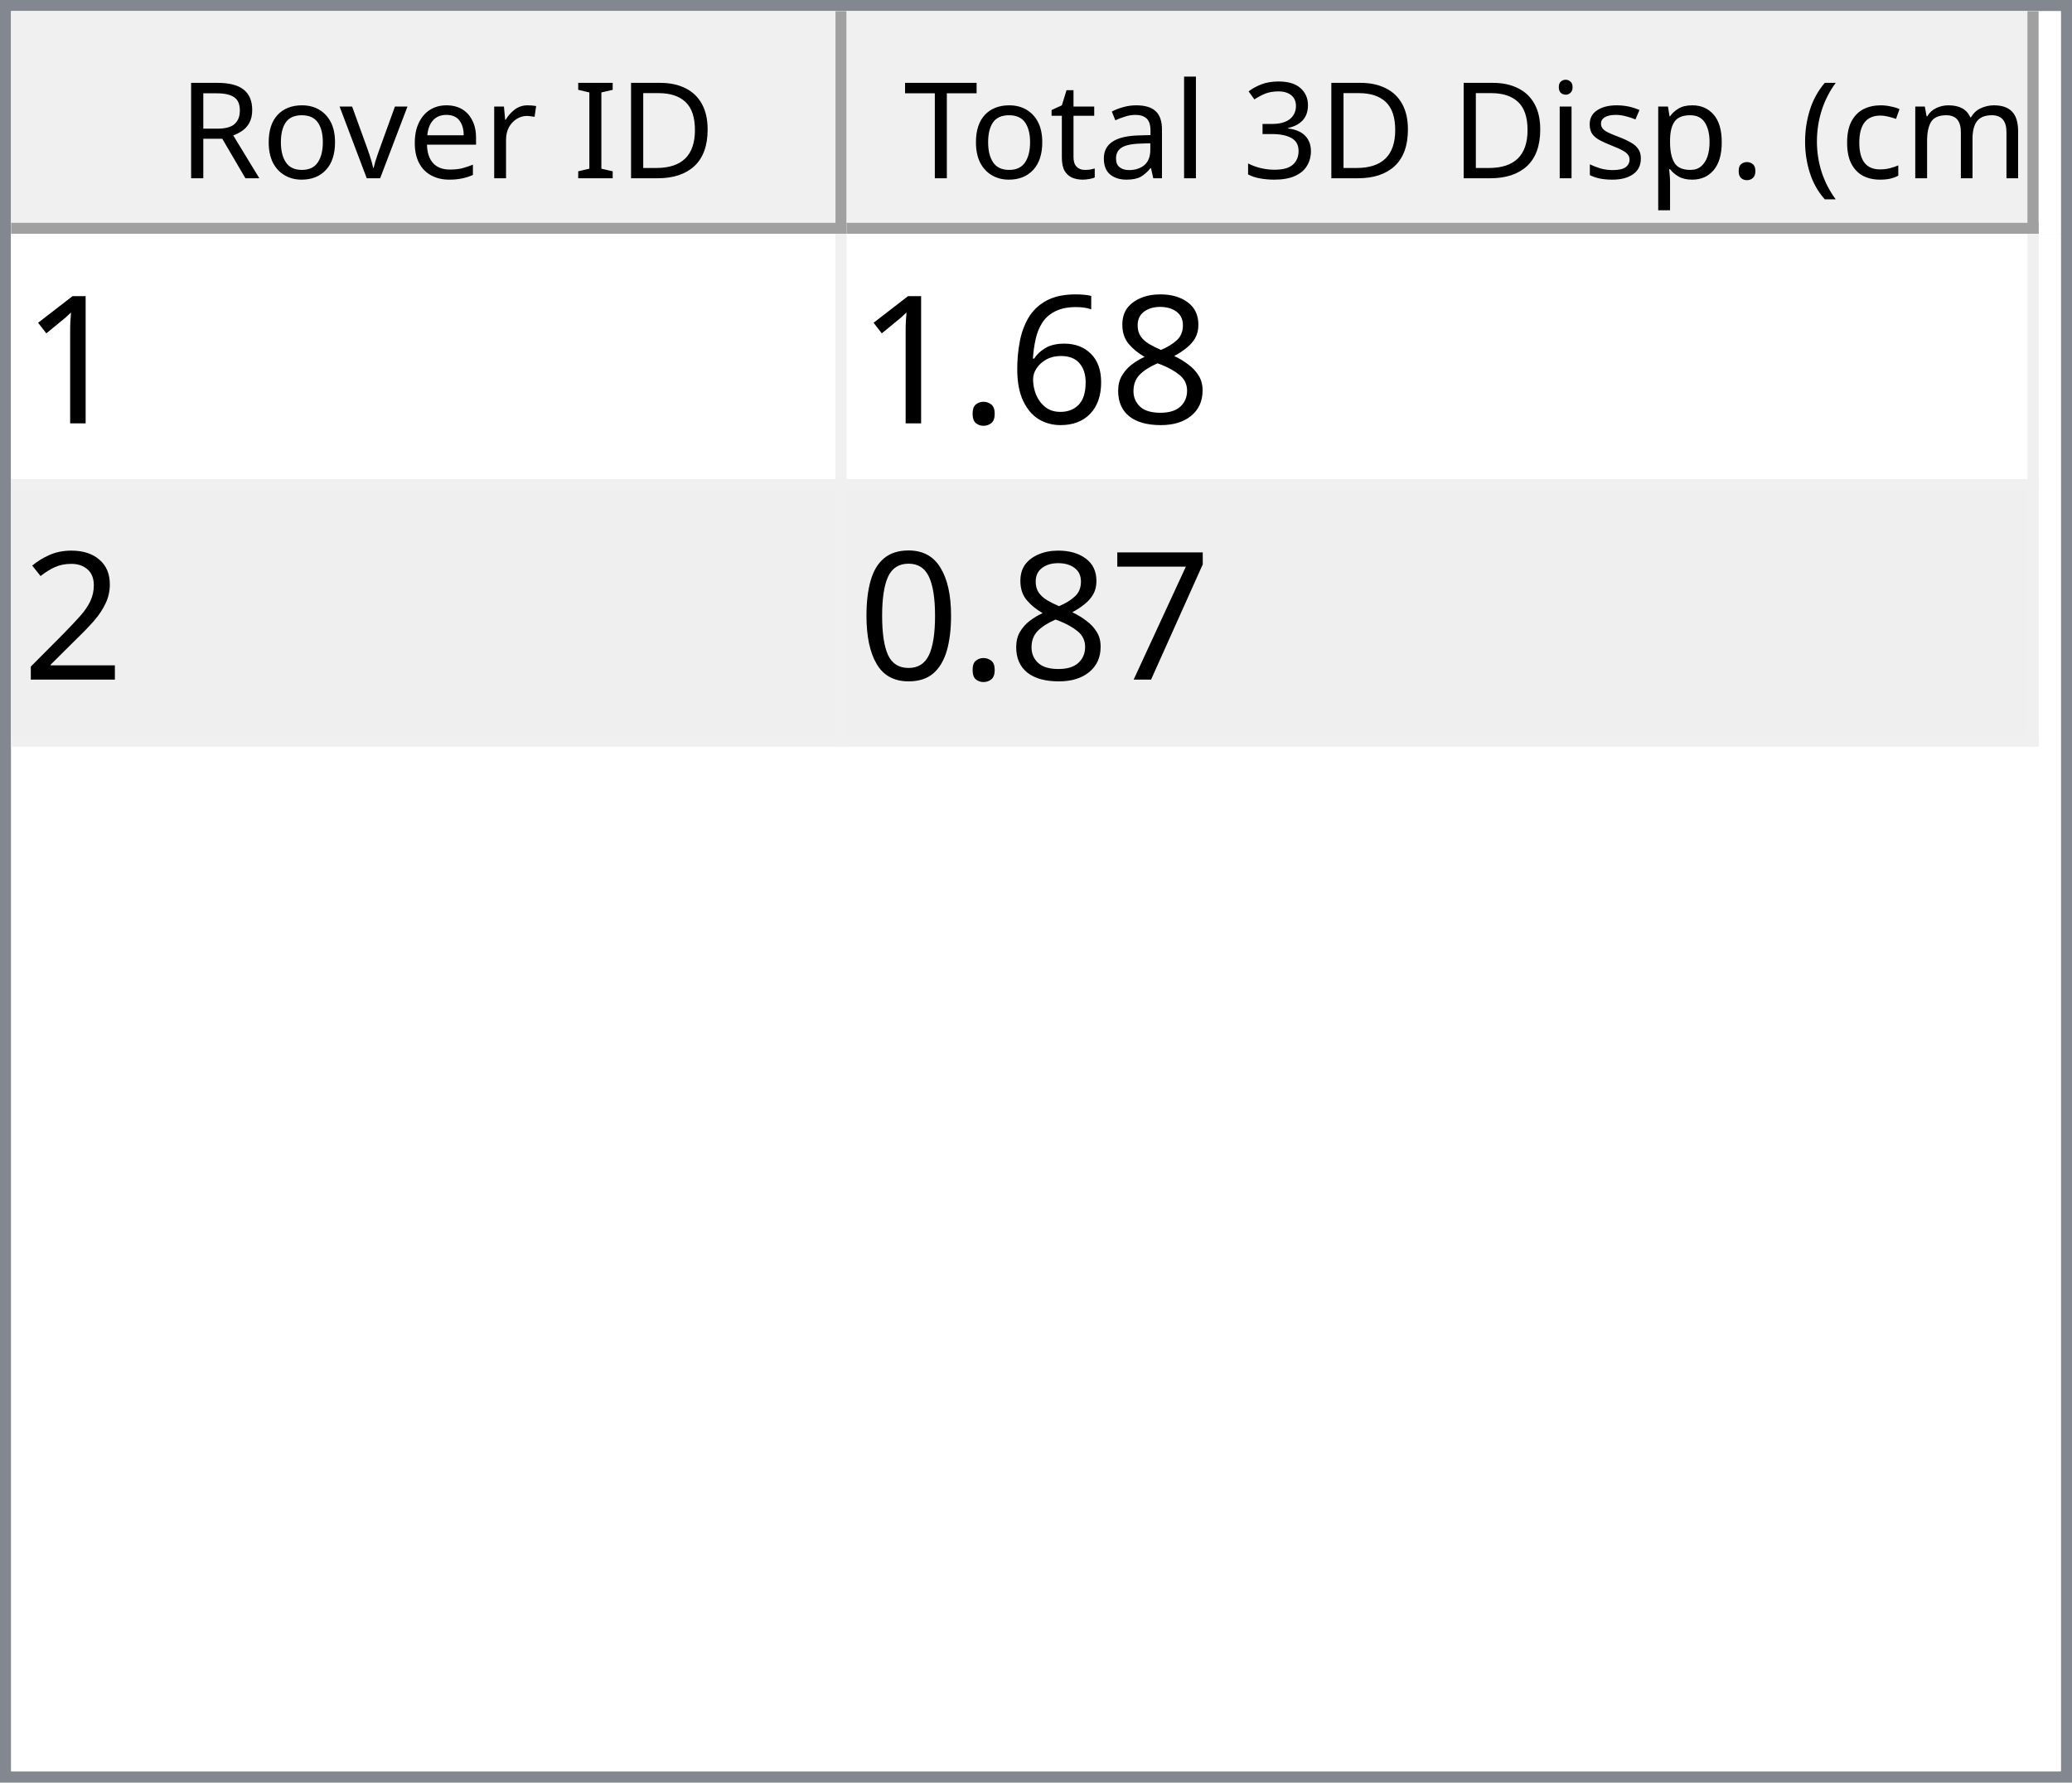
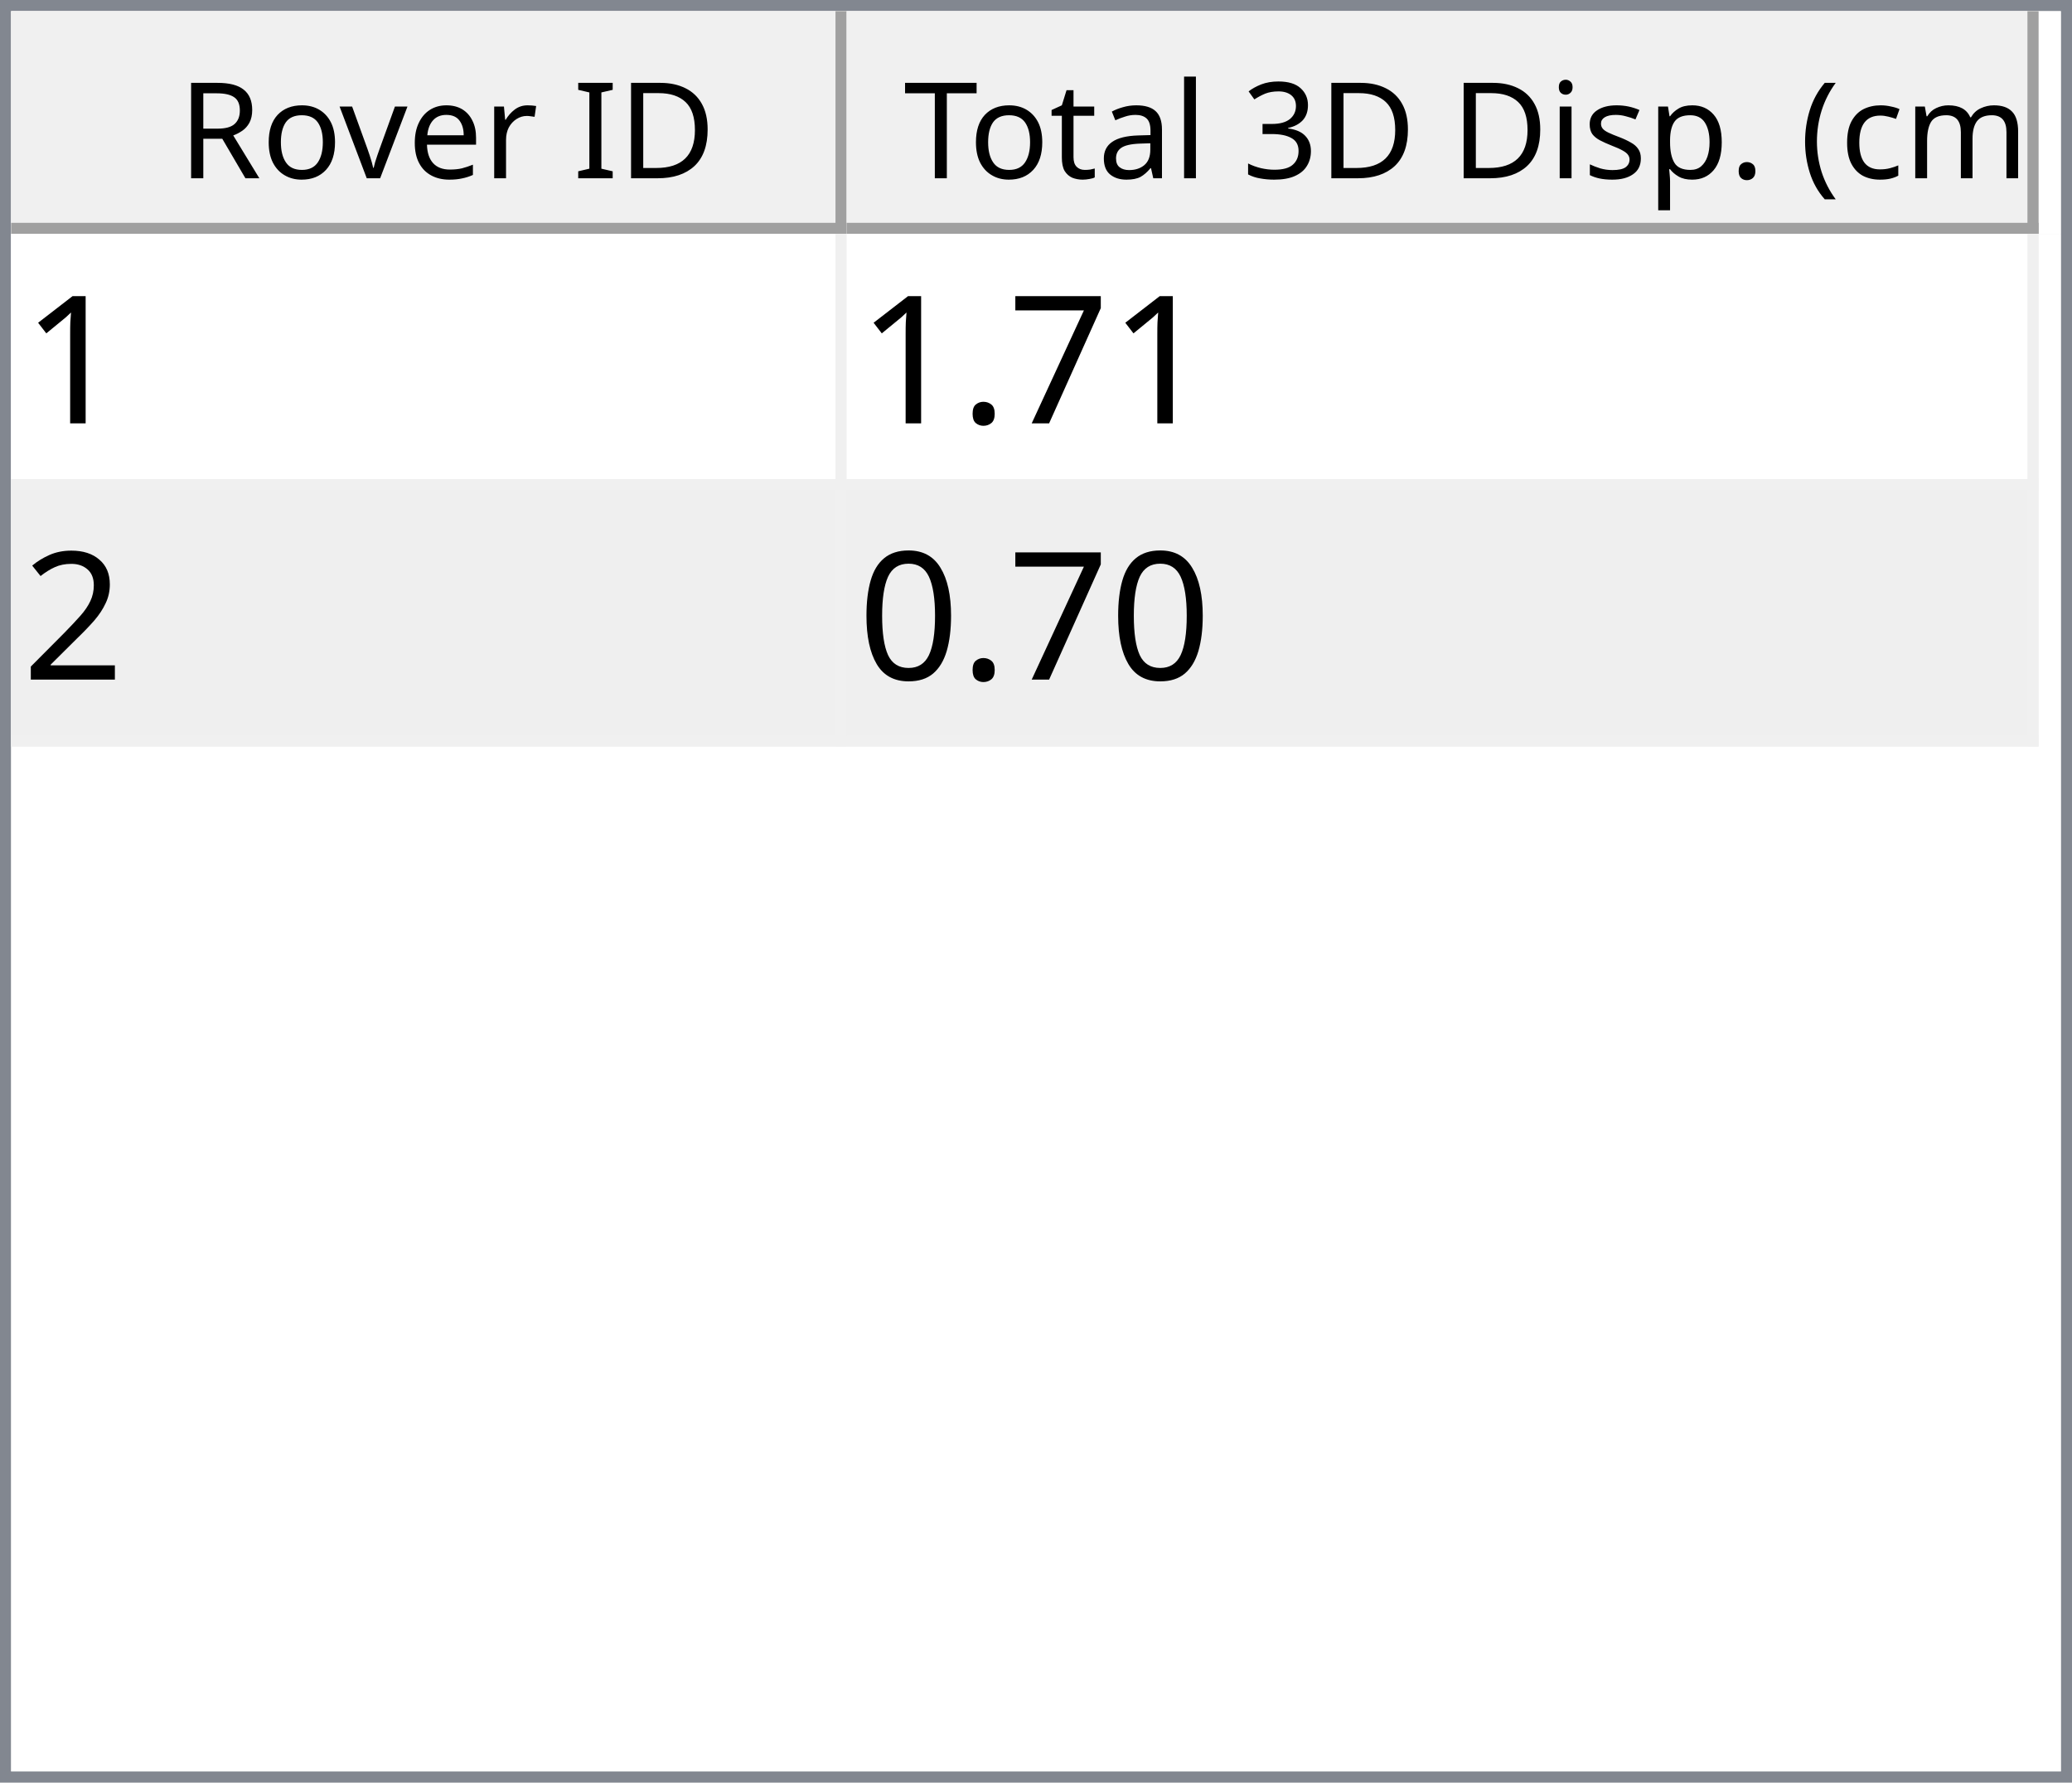
<svg xmlns="http://www.w3.org/2000/svg" style="fill-opacity:1; color-rendering:auto; color-interpolation:auto; text-rendering:auto; stroke:black; stroke-linecap:square; stroke-miterlimit:10; shape-rendering:auto; stroke-opacity:1; fill:black; stroke-dasharray:none; font-weight:normal; stroke-width:1; font-family:'Dialog'; font-style:normal; stroke-linejoin:miter; font-size:12px; stroke-dashoffset:0; image-rendering:auto;" width="186" height="160">
  <defs id="genericDefs" />
  <g>
    <defs id="defs1">
      <clipPath clipPathUnits="userSpaceOnUse" id="clipPath1">
        <path d="M0 0 L186 0 L186 160 L0 160 L0 0 Z" />
      </clipPath>
      <clipPath clipPathUnits="userSpaceOnUse" id="clipPath2">
        <path d="M0 0 L0 160 L186 160 L186 0 Z" />
      </clipPath>
      <clipPath clipPathUnits="userSpaceOnUse" id="clipPath3">
        <path d="M0 0 L0 20 L184 20 L184 0 Z" />
      </clipPath>
      <clipPath clipPathUnits="userSpaceOnUse" id="clipPath4">
        <path d="M0 0 L0 20 L75 20 L75 0 Z" />
      </clipPath>
      <clipPath clipPathUnits="userSpaceOnUse" id="clipPath5">
        <path d="M1 1 L1 19 L74 19 L74 1 Z" />
      </clipPath>
      <clipPath clipPathUnits="userSpaceOnUse" id="clipPath6">
        <path d="M0 0 L0 18 L73 18 L73 0 Z" />
      </clipPath>
      <clipPath clipPathUnits="userSpaceOnUse" id="clipPath7">
        <path d="M-0.5 -0.5 L-0.5 19.5 L74.5 19.5 L74.5 -0.5 Z" />
      </clipPath>
      <clipPath clipPathUnits="userSpaceOnUse" id="clipPath8">
        <path d="M0 0 L0 20 L107 20 L107 0 Z" />
      </clipPath>
      <clipPath clipPathUnits="userSpaceOnUse" id="clipPath9">
        <path d="M1 1 L1 19 L106 19 L106 1 Z" />
      </clipPath>
      <clipPath clipPathUnits="userSpaceOnUse" id="clipPath10">
        <path d="M0 0 L0 18 L105 18 L105 0 Z" />
      </clipPath>
      <clipPath clipPathUnits="userSpaceOnUse" id="clipPath11">
        <path d="M-0.5 -0.5 L-0.5 19.5 L106.5 19.5 L106.5 -0.5 Z" />
      </clipPath>
      <clipPath clipPathUnits="userSpaceOnUse" id="clipPath12">
        <path d="M0 0 L0 138 L184 138 L184 0 Z" />
      </clipPath>
      <clipPath clipPathUnits="userSpaceOnUse" id="clipPath13">
        <path d="M0 0 L0 46 L182 46 L182 0 Z" />
      </clipPath>
      <clipPath clipPathUnits="userSpaceOnUse" id="clipPath14">
        <path d="M-0.5 -0.5 L-0.5 45.5 L181.5 45.5 L181.5 -0.5 Z" />
      </clipPath>
      <clipPath clipPathUnits="userSpaceOnUse" id="clipPath15">
        <path d="M0 0 L0 22 L74 22 L74 0 Z" />
      </clipPath>
      <clipPath clipPathUnits="userSpaceOnUse" id="clipPath16">
        <path d="M0 0 L0 22 L106 22 L106 0 Z" />
      </clipPath>
      <font horiz-adv-x="64.551" id="font1">
        <font-face ascent="107.91" descent="25.098" units-per-em="100" style="font-style:normal; font-family:Segoe UI; font-weight:normal;" />
        <missing-glyph horiz-adv-x="64.551" d="M8.109 0 L8.109 68.266 L56.453 68.266 L56.453 0 L8.109 0 ZM15.328 7.234 L49.219 7.234 L49.219 61.031 L15.328 61.031 L15.328 7.234 Z" />
        <glyph unicode="D" horiz-adv-x="70.117" d="M9.188 0 L9.188 70.016 L28.516 70.016 Q65.531 70.016 65.531 35.891 Q65.531 19.672 55.25 9.836 Q44.969 0 27.734 0 L9.188 0 ZM17.391 62.594 L17.391 7.422 L27.828 7.422 Q41.609 7.422 49.273 14.797 Q56.938 22.172 56.938 35.688 Q56.938 62.594 28.328 62.594 L17.391 62.594 Z" />
        <glyph unicode="I" horiz-adv-x="26.611" d="M17.391 0 L9.188 0 L9.188 70.016 L17.391 70.016 L17.391 0 Z" />
        <glyph unicode=" " horiz-adv-x="27.393" d="" />
        <glyph unicode="r" horiz-adv-x="34.766" d="M34.188 41.891 Q32.078 43.5 28.125 43.5 Q23 43.5 19.555 38.672 Q16.109 33.844 16.109 25.484 L16.109 0 L8.109 0 L8.109 50 L16.109 50 L16.109 39.703 L16.312 39.703 Q18.016 44.969 21.531 47.922 Q25.047 50.875 29.391 50.875 Q32.516 50.875 34.188 50.203 L34.188 41.891 Z" />
        <glyph unicode="e" horiz-adv-x="52.295" d="M48.297 23 L12.984 23 Q13.188 14.656 17.484 10.109 Q21.781 5.562 29.297 5.562 Q37.75 5.562 44.828 11.141 L44.828 3.609 Q38.234 -1.172 27.391 -1.172 Q16.797 -1.172 10.742 5.641 Q4.688 12.453 4.688 24.812 Q4.688 36.469 11.305 43.82 Q17.922 51.172 27.734 51.172 Q37.547 51.172 42.922 44.828 Q48.297 38.484 48.297 27.203 L48.297 23 ZM40.094 29.781 Q40.047 36.719 36.75 40.578 Q33.453 44.438 27.594 44.438 Q21.922 44.438 17.969 40.383 Q14.016 36.328 13.094 29.781 L40.094 29.781 Z" />
        <glyph unicode="v" horiz-adv-x="47.9" d="M47.406 50 L27.484 0 L19.625 0 L0.688 50 L9.469 50 L22.172 13.672 Q23.578 9.672 23.922 6.688 L24.125 6.688 Q24.609 10.453 25.688 13.484 L38.969 50 L47.406 50 Z" />
        <glyph unicode="o" horiz-adv-x="58.594" d="M29 -1.172 Q17.922 -1.172 11.305 5.836 Q4.688 12.844 4.688 24.422 Q4.688 37.016 11.57 44.094 Q18.453 51.172 30.172 51.172 Q41.359 51.172 47.633 44.289 Q53.906 37.406 53.906 25.203 Q53.906 13.234 47.141 6.031 Q40.375 -1.172 29 -1.172 ZM29.594 44.438 Q21.875 44.438 17.383 39.188 Q12.891 33.938 12.891 24.703 Q12.891 15.828 17.43 10.695 Q21.969 5.562 29.594 5.562 Q37.359 5.562 41.531 10.594 Q45.703 15.625 45.703 24.906 Q45.703 34.281 41.531 39.359 Q37.359 44.438 29.594 44.438 Z" />
        <glyph unicode="R" horiz-adv-x="59.814" d="M59.375 0 L49.609 0 L37.891 19.625 Q36.281 22.359 34.766 24.289 Q33.25 26.219 31.664 27.438 Q30.078 28.656 28.25 29.219 Q26.422 29.781 24.125 29.781 L17.391 29.781 L17.391 0 L9.188 0 L9.188 70.016 L30.078 70.016 Q34.672 70.016 38.555 68.867 Q42.438 67.719 45.289 65.375 Q48.141 63.031 49.758 59.547 Q51.375 56.062 51.375 51.375 Q51.375 47.703 50.273 44.656 Q49.172 41.609 47.148 39.211 Q45.125 36.812 42.266 35.133 Q39.406 33.453 35.844 32.516 L35.844 32.328 Q37.594 31.547 38.891 30.547 Q40.188 29.547 41.359 28.18 Q42.531 26.812 43.68 25.078 Q44.828 23.344 46.234 21.047 L59.375 0 ZM17.391 62.594 L17.391 37.203 L28.516 37.203 Q31.594 37.203 34.203 38.133 Q36.812 39.062 38.719 40.797 Q40.625 42.531 41.703 45.047 Q42.781 47.562 42.781 50.688 Q42.781 56.297 39.141 59.445 Q35.5 62.594 28.609 62.594 L17.391 62.594 Z" />
        <glyph unicode=")" horiz-adv-x="30.176" d="M8.297 -15.922 L1.172 -15.922 Q16.406 2.344 16.406 26.812 Q16.406 51.469 1.078 70.016 L8.297 70.016 Q23.531 52.156 23.531 26.703 Q23.531 1.375 8.297 -15.922 Z" />
        <glyph unicode="m" horiz-adv-x="86.133" d="M79.109 0 L71.094 0 L71.094 28.719 Q71.094 37.016 68.531 40.727 Q65.969 44.438 59.906 44.438 Q54.781 44.438 51.195 39.75 Q47.609 35.062 47.609 28.516 L47.609 0 L39.594 0 L39.594 29.688 Q39.594 44.438 28.219 44.438 Q22.953 44.438 19.531 40.016 Q16.109 35.594 16.109 28.516 L16.109 0 L8.109 0 L8.109 50 L16.109 50 L16.109 42.094 L16.312 42.094 Q21.625 51.172 31.844 51.172 Q36.969 51.172 40.773 48.312 Q44.578 45.453 46 40.828 Q51.562 51.172 62.594 51.172 Q79.109 51.172 79.109 30.812 L79.109 0 Z" />
        <glyph unicode="c" horiz-adv-x="46.191" d="M42.188 2.297 Q36.422 -1.172 28.516 -1.172 Q17.828 -1.172 11.258 5.789 Q4.688 12.75 4.688 23.828 Q4.688 36.188 11.766 43.68 Q18.844 51.172 30.672 51.172 Q37.25 51.172 42.281 48.734 L42.281 40.531 Q36.719 44.438 30.375 44.438 Q22.703 44.438 17.797 38.945 Q12.891 33.453 12.891 24.516 Q12.891 15.719 17.508 10.641 Q22.125 5.562 29.891 5.562 Q36.422 5.562 42.188 9.906 L42.188 2.297 Z" />
        <glyph unicode="(" horiz-adv-x="30.176" d="M29.109 -15.922 L21.969 -15.922 Q6.844 1.375 6.844 26.703 Q6.844 52.156 21.969 70.016 L29.203 70.016 Q13.875 51.469 13.875 26.812 Q13.875 2.344 29.109 -15.922 Z" />
        <glyph unicode="." horiz-adv-x="21.68" d="M10.891 -1.078 Q8.641 -1.078 7.055 0.539 Q5.469 2.156 5.469 4.391 Q5.469 6.641 7.055 8.273 Q8.641 9.906 10.891 9.906 Q13.188 9.906 14.797 8.273 Q16.406 6.641 16.406 4.391 Q16.406 2.156 14.797 0.539 Q13.188 -1.078 10.891 -1.078 Z" />
        <glyph unicode="p" horiz-adv-x="58.789" d="M16.312 7.234 L16.109 7.234 L16.109 -23 L8.109 -23 L8.109 50 L16.109 50 L16.109 41.219 L16.312 41.219 Q22.219 51.172 33.594 51.172 Q43.266 51.172 48.688 44.461 Q54.109 37.75 54.109 26.469 Q54.109 13.922 48 6.375 Q41.891 -1.172 31.297 -1.172 Q21.578 -1.172 16.312 7.234 ZM16.109 27.391 L16.109 20.406 Q16.109 14.203 20.141 9.883 Q24.172 5.562 30.375 5.562 Q37.641 5.562 41.773 11.133 Q45.906 16.703 45.906 26.609 Q45.906 34.969 42.047 39.703 Q38.188 44.438 31.594 44.438 Q24.609 44.438 20.359 39.578 Q16.109 34.719 16.109 27.391 Z" />
        <glyph unicode="s" horiz-adv-x="42.432" d="M5.078 1.812 L5.078 10.406 Q11.625 5.562 19.484 5.562 Q30.031 5.562 30.031 12.594 Q30.031 14.594 29.125 15.992 Q28.219 17.391 26.68 18.461 Q25.141 19.531 23.07 20.383 Q21 21.234 18.609 22.172 Q15.281 23.484 12.766 24.828 Q10.25 26.172 8.57 27.859 Q6.891 29.547 6.031 31.695 Q5.172 33.844 5.172 36.719 Q5.172 40.234 6.789 42.945 Q8.406 45.656 11.086 47.484 Q13.766 49.312 17.211 50.242 Q20.656 51.172 24.312 51.172 Q30.812 51.172 35.938 48.922 L35.938 40.828 Q30.422 44.438 23.25 44.438 Q21 44.438 19.195 43.922 Q17.391 43.406 16.094 42.477 Q14.797 41.547 14.086 40.258 Q13.375 38.969 13.375 37.406 Q13.375 35.453 14.086 34.133 Q14.797 32.812 16.164 31.789 Q17.531 30.766 19.484 29.938 Q21.438 29.109 23.922 28.125 Q27.25 26.859 29.883 25.516 Q32.516 24.172 34.375 22.484 Q36.234 20.797 37.234 18.602 Q38.234 16.406 38.234 13.375 Q38.234 9.672 36.602 6.938 Q34.969 4.203 32.234 2.398 Q29.5 0.594 25.93 -0.289 Q22.359 -1.172 18.453 -1.172 Q10.75 -1.172 5.078 1.812 Z" />
        <glyph unicode="i" horiz-adv-x="24.219" d="M12.203 62.703 Q10.062 62.703 8.547 64.164 Q7.031 65.625 7.031 67.875 Q7.031 70.125 8.547 71.609 Q10.062 73.094 12.203 73.094 Q14.406 73.094 15.945 71.609 Q17.484 70.125 17.484 67.875 Q17.484 65.719 15.945 64.211 Q14.406 62.703 12.203 62.703 ZM16.109 0 L8.109 0 L8.109 50 L16.109 50 L16.109 0 Z" />
        <glyph unicode="3" horiz-adv-x="53.906" d="M46.531 19.828 Q46.531 15.094 44.75 11.211 Q42.969 7.328 39.719 4.57 Q36.469 1.812 31.93 0.297 Q27.391 -1.219 21.922 -1.219 Q11.922 -1.219 6 2.594 L6 11.188 Q13.094 5.609 22.219 5.609 Q25.875 5.609 28.828 6.539 Q31.781 7.469 33.906 9.227 Q36.031 10.984 37.18 13.477 Q38.328 15.969 38.328 19.094 Q38.328 32.812 18.797 32.812 L12.984 32.812 L12.984 39.594 L18.5 39.594 Q35.797 39.594 35.797 52.484 Q35.797 64.406 22.609 64.406 Q15.188 64.406 8.688 59.422 L8.688 67.188 Q15.375 71.188 24.609 71.188 Q29 71.188 32.57 69.969 Q36.141 68.75 38.68 66.555 Q41.219 64.359 42.609 61.281 Q44 58.203 44 54.5 Q44 40.672 30.031 36.719 L30.031 36.531 Q33.594 36.141 36.625 34.797 Q39.656 33.453 41.852 31.305 Q44.047 29.156 45.289 26.25 Q46.531 23.344 46.531 19.828 Z" />
        <glyph unicode="l" horiz-adv-x="24.219" d="M16.109 0 L8.109 0 L8.109 74.031 L16.109 74.031 L16.109 0 Z" />
        <glyph unicode="a" horiz-adv-x="50.879" d="M43.891 0 L35.891 0 L35.891 7.812 L35.688 7.812 Q30.469 -1.172 20.312 -1.172 Q12.844 -1.172 8.617 2.781 Q4.391 6.734 4.391 13.281 Q4.391 27.297 20.906 29.594 L35.891 31.688 Q35.891 44.438 25.594 44.438 Q16.547 44.438 9.281 38.281 L9.281 46.484 Q16.656 51.172 26.266 51.172 Q43.891 51.172 43.891 32.516 L43.891 0 ZM35.891 25.297 L23.828 23.641 Q18.266 22.859 15.43 20.875 Q12.594 18.891 12.594 13.875 Q12.594 10.203 15.211 7.883 Q17.828 5.562 22.172 5.562 Q28.125 5.562 32.008 9.742 Q35.891 13.922 35.891 20.312 L35.891 25.297 Z" />
        <glyph unicode="t" horiz-adv-x="33.887" d="M31.297 0.484 Q28.469 -1.078 23.828 -1.078 Q10.688 -1.078 10.688 13.578 L10.688 43.172 L2.094 43.172 L2.094 50 L10.688 50 L10.688 62.203 L18.703 64.797 L18.703 50 L31.297 50 L31.297 43.172 L18.703 43.172 L18.703 14.984 Q18.703 9.969 20.414 7.82 Q22.125 5.672 26.078 5.672 Q29.109 5.672 31.297 7.328 L31.297 0.484 Z" />
        <glyph unicode="T" horiz-adv-x="52.393" d="M50.594 62.594 L30.375 62.594 L30.375 0 L22.172 0 L22.172 62.594 L2 62.594 L2 70.016 L50.594 70.016 L50.594 62.594 Z" />
      </font>
      <font horiz-adv-x="75.0" id="font2">
        <font-face ascent="100.537" descent="21.973" units-per-em="100" style="font-style:normal; font-family:sans-serif; font-weight:normal;" />
        <missing-glyph horiz-adv-x="75.0" d="M12.5 0 L12.5 62.5 L62.5 62.5 L62.5 0 L12.5 0 ZM14.062 1.562 L60.938 1.562 L60.938 60.938 L14.062 60.938 L14.062 1.562 Z" />
        <glyph unicode="1" horiz-adv-x="55.615" d="M37.25 0 L28.469 0 L28.469 56 Q25.297 52.984 20.141 49.953 Q14.984 46.922 10.891 45.406 L10.891 53.906 Q18.266 57.375 23.781 62.305 Q29.297 67.234 31.594 71.875 L37.25 71.875 L37.25 0 Z" />
-         <glyph unicode="8" horiz-adv-x="55.615" d="M17.672 38.812 Q12.203 40.828 9.57 44.539 Q6.938 48.25 6.938 53.422 Q6.938 61.234 12.555 66.555 Q18.172 71.875 27.484 71.875 Q36.859 71.875 42.578 66.43 Q48.297 60.984 48.297 53.172 Q48.297 48.188 45.68 44.508 Q43.062 40.828 37.75 38.812 Q44.344 36.672 47.781 31.883 Q51.219 27.094 51.219 20.453 Q51.219 11.281 44.727 5.031 Q38.234 -1.219 27.641 -1.219 Q17.047 -1.219 10.547 5.055 Q4.047 11.328 4.047 20.703 Q4.047 27.688 7.594 32.398 Q11.141 37.109 17.672 38.812 ZM15.922 53.719 Q15.922 48.641 19.195 45.414 Q22.469 42.188 27.688 42.188 Q32.766 42.188 36.016 45.383 Q39.266 48.578 39.266 53.219 Q39.266 58.062 35.914 61.359 Q32.562 64.656 27.594 64.656 Q22.562 64.656 19.242 61.43 Q15.922 58.203 15.922 53.719 ZM13.094 20.656 Q13.094 16.891 14.875 13.375 Q16.656 9.859 20.172 7.93 Q23.688 6 27.734 6 Q34.031 6 38.133 10.055 Q42.234 14.109 42.234 20.359 Q42.234 26.703 38.016 30.859 Q33.797 35.016 27.438 35.016 Q21.234 35.016 17.164 30.914 Q13.094 26.812 13.094 20.656 Z" />
-         <glyph unicode="6" horiz-adv-x="55.615" d="M49.75 54.047 L41.016 53.375 Q39.844 58.547 37.703 60.891 Q34.125 64.656 28.906 64.656 Q24.703 64.656 21.531 62.312 Q17.391 59.281 14.992 53.469 Q12.594 47.656 12.5 36.922 Q15.672 41.75 20.266 44.094 Q24.859 46.438 29.891 46.438 Q38.672 46.438 44.852 39.969 Q51.031 33.5 51.031 23.25 Q51.031 16.5 48.125 10.719 Q45.219 4.938 40.141 1.859 Q35.062 -1.219 28.609 -1.219 Q17.625 -1.219 10.695 6.859 Q3.766 14.938 3.766 33.5 Q3.766 54.25 11.422 63.672 Q18.109 71.875 29.438 71.875 Q37.891 71.875 43.289 67.141 Q48.688 62.406 49.75 54.047 ZM13.875 23.188 Q13.875 18.656 15.797 14.508 Q17.719 10.359 21.188 8.18 Q24.656 6 28.469 6 Q34.031 6 38.039 10.492 Q42.047 14.984 42.047 22.703 Q42.047 30.125 38.086 34.398 Q34.125 38.672 28.125 38.672 Q22.172 38.672 18.023 34.398 Q13.875 30.125 13.875 23.188 Z" />
+         <glyph unicode="7" horiz-adv-x="55.615" d="M4.734 62.203 L4.734 70.656 L51.078 70.656 L51.078 63.812 Q44.234 56.547 37.523 44.484 Q30.812 32.422 27.156 19.672 Q24.516 10.688 23.781 0 L14.75 0 Q14.891 8.453 18.062 20.414 Q21.234 32.375 27.172 43.484 Q33.109 54.594 39.797 62.203 L4.734 62.203 Z" />
        <glyph unicode="." horiz-adv-x="27.783" d="M9.078 0 L9.078 10.016 L19.094 10.016 L19.094 0 L9.078 0 Z" />
        <glyph unicode="2" horiz-adv-x="55.615" d="M50.344 8.453 L50.344 0 L3.031 0 Q2.938 3.172 4.047 6.109 Q5.859 10.938 9.836 15.625 Q13.812 20.312 21.344 26.469 Q33.016 36.031 37.117 41.625 Q41.219 47.219 41.219 52.203 Q41.219 57.422 37.477 61.008 Q33.734 64.594 27.734 64.594 Q21.391 64.594 17.578 60.789 Q13.766 56.984 13.719 50.25 L4.688 51.172 Q5.609 61.281 11.664 66.578 Q17.719 71.875 27.938 71.875 Q38.234 71.875 44.242 66.164 Q50.25 60.453 50.25 52 Q50.25 47.703 48.492 43.555 Q46.734 39.406 42.656 34.812 Q38.578 30.219 29.109 22.219 Q21.188 15.578 18.945 13.211 Q16.703 10.844 15.234 8.453 L50.344 8.453 Z" />
-         <glyph unicode="7" horiz-adv-x="55.615" d="M4.734 62.203 L4.734 70.656 L51.078 70.656 L51.078 63.812 Q44.234 56.547 37.523 44.484 Q30.812 32.422 27.156 19.672 Q24.516 10.688 23.781 0 L14.75 0 Q14.891 8.453 18.062 20.414 Q21.234 32.375 27.172 43.484 Q33.109 54.594 39.797 62.203 L4.734 62.203 Z" />
        <glyph unicode="0" horiz-adv-x="55.615" d="M4.156 35.297 Q4.156 48 6.766 55.742 Q9.375 63.484 14.523 67.68 Q19.672 71.875 27.484 71.875 Q33.25 71.875 37.594 69.555 Q41.938 67.234 44.773 62.867 Q47.609 58.5 49.219 52.227 Q50.828 45.953 50.828 35.297 Q50.828 22.703 48.242 14.969 Q45.656 7.234 40.508 3.008 Q35.359 -1.219 27.484 -1.219 Q17.141 -1.219 11.234 6.203 Q4.156 15.141 4.156 35.297 ZM13.188 35.297 Q13.188 17.672 17.312 11.836 Q21.438 6 27.484 6 Q33.547 6 37.672 11.859 Q41.797 17.719 41.797 35.297 Q41.797 52.984 37.672 58.789 Q33.547 64.594 27.391 64.594 Q21.344 64.594 17.719 59.469 Q13.188 52.938 13.188 35.297 Z" />
      </font>
    </defs>
    <g style="fill:white; stroke:white;">
      <rect x="0" y="0" width="186" style="clip-path:url(#clipPath1); stroke:none;" height="160" />
    </g>
    <g style="fill:white; text-rendering:optimizeSpeed; color-rendering:optimizeSpeed; image-rendering:optimizeSpeed; shape-rendering:crispEdges; stroke:white; color-interpolation:sRGB;">
      <rect x="0" width="186" height="160" y="0" style="stroke:none;" />
      <path style="stroke:none;" d="M0 160 L186 160 L186 0 L0 0 Z" />
    </g>
    <g style="fill:rgb(240,240,240); font-family:'Segoe UI'; stroke:rgb(240,240,240);">
      <rect x="0" y="0" width="186" style="clip-path:url(#clipPath2); stroke:none;" height="160" />
    </g>
    <g style="fill:rgb(130,135,144); font-family:'Segoe UI'; stroke:rgb(130,135,144);">
      <path d="M0 0 L186 0 L186 160 L0 160 L0 0 ZM1 1 L185 1 L185 159 L1 159 L1 1 Z" style="fill-rule:evenodd; clip-path:url(#clipPath2); stroke:none;" />
    </g>
    <g style="fill:white; font-family:'Segoe UI'; stroke:white;" transform="translate(1,1)">
      <rect x="0" y="0" width="184" style="clip-path:url(#clipPath3); stroke:none;" height="20" />
    </g>
    <g style="fill:rgb(240,240,240); font-family:'Segoe UI'; stroke:rgb(240,240,240);" transform="translate(1,1)">
      <rect x="0" y="0" width="75" style="clip-path:url(#clipPath4); stroke:none;" height="20" />
    </g>
    <g style="font-family:'Segoe UI';" transform="translate(2,2)">
      <text x="14" xml:space="preserve" y="14" style="clip-path:url(#clipPath6); stroke:none;">Rover ID</text>
    </g>
    <g style="fill:rgb(160,160,160); font-family:'Segoe UI'; stroke:rgb(160,160,160); stroke-linejoin:bevel;" transform="translate(1.5,1.5)">
      <line x1="74" x2="74" y1="0" style="fill:none; clip-path:url(#clipPath7);" y2="19" />
    </g>
    <g style="fill:rgb(160,160,160); font-family:'Segoe UI'; stroke:rgb(160,160,160); stroke-linejoin:bevel;" transform="matrix(1,0,0,1,1,1) translate(0.5,0.5)">
      <line x1="0" x2="74" y1="19" style="fill:none; clip-path:url(#clipPath7);" y2="19" />
    </g>
    <g style="fill:rgb(240,240,240); font-family:'Segoe UI'; stroke:rgb(240,240,240);" transform="translate(76,1)">
      <rect x="0" y="0" width="107" style="clip-path:url(#clipPath8); stroke:none;" height="20" />
    </g>
    <g style="font-family:'Segoe UI';" transform="translate(77,2)">
      <text x="1" xml:space="preserve" y="14" style="clip-path:url(#clipPath10); stroke:none;"> Total 3D Disp. (cm)</text>
    </g>
    <g style="fill:rgb(160,160,160); font-family:'Segoe UI'; stroke:rgb(160,160,160); stroke-linejoin:bevel;" transform="translate(76.5,1.5)">
      <line x1="106" x2="106" y1="0" style="fill:none; clip-path:url(#clipPath11);" y2="19" />
    </g>
    <g style="fill:rgb(160,160,160); font-family:'Segoe UI'; stroke:rgb(160,160,160); stroke-linejoin:bevel;" transform="matrix(1,0,0,1,76,1) translate(0.5,0.5)">
      <line x1="0" x2="106" y1="19" style="fill:none; clip-path:url(#clipPath11);" y2="19" />
    </g>
    <g style="fill:white; font-family:'Segoe UI'; stroke:white;" transform="translate(1,21)">
      <rect x="0" y="0" width="184" style="clip-path:url(#clipPath12); stroke:none;" height="138" />
    </g>
    <g style="fill:rgb(240,240,240); font-size:16px; font-family:sans-serif; stroke:rgb(240,240,240);" transform="translate(1,21)">
      <rect x="0" y="0" width="182" style="clip-path:url(#clipPath13); stroke:none;" height="46" />
      <line transform="translate(0.5,0.5)" x1="0" x2="181" y1="22" style="clip-path:url(#clipPath14); fill:none; stroke-linejoin:bevel;" y2="22" />
    </g>
    <g transform="matrix(1,0,0,1,1,21) translate(0.5,0.5)" style="fill:rgb(240,240,240); font-size:16px; font-family:sans-serif; stroke:rgb(240,240,240); stroke-linejoin:bevel;">
      <line x1="0" x2="181" y1="45" style="fill:none; clip-path:url(#clipPath14);" y2="45" />
    </g>
    <g transform="matrix(1,0,0,1,1,21) translate(0.5,0.5)" style="fill:rgb(240,240,240); font-size:16px; font-family:sans-serif; stroke:rgb(240,240,240); stroke-linejoin:bevel;">
      <line x1="74" x2="74" y1="0" style="fill:none; clip-path:url(#clipPath14);" y2="45" />
    </g>
    <g transform="matrix(1,0,0,1,1,21) translate(0.5,0.5)" style="fill:rgb(240,240,240); font-size:16px; font-family:sans-serif; stroke:rgb(240,240,240); stroke-linejoin:bevel;">
      <line x1="181" x2="181" y1="0" style="fill:none; clip-path:url(#clipPath14);" y2="45" />
    </g>
    <g style="fill:white; font-size:16px; font-family:sans-serif; stroke:white;" transform="matrix(1,0,0,1,1,21)">
      <rect x="0" y="0" width="74" style="clip-path:url(#clipPath15); stroke:none;" height="22" />
      <text x="1" y="17" style="fill:black; clip-path:url(#clipPath15); stroke:none;" xml:space="preserve">1</text>
    </g>
    <g style="fill:white; font-size:16px; font-family:sans-serif; stroke:white;" transform="matrix(1,0,0,1,1,21) translate(75,0)">
      <rect x="0" y="0" width="106" style="clip-path:url(#clipPath16); stroke:none;" height="22" />
-       <text x="1" y="17" style="fill:black; clip-path:url(#clipPath16); stroke:none;" xml:space="preserve">1.68</text>
+       <text x="1" y="17" style="fill:black; clip-path:url(#clipPath16); stroke:none;" xml:space="preserve">1.71</text>
    </g>
    <g style="fill:rgb(239,239,239); font-size:16px; font-family:sans-serif; stroke:rgb(239,239,239);" transform="matrix(1,0,0,1,1,21) translate(0,23)">
      <rect x="0" y="0" width="74" style="clip-path:url(#clipPath15); stroke:none;" height="22" />
      <text x="1" y="17" style="fill:black; clip-path:url(#clipPath15); stroke:none;" xml:space="preserve">2</text>
    </g>
    <g style="fill:rgb(239,239,239); font-size:16px; font-family:sans-serif; stroke:rgb(239,239,239);" transform="matrix(1,0,0,1,1,21) translate(75,23)">
      <rect x="0" y="0" width="106" style="clip-path:url(#clipPath16); stroke:none;" height="22" />
-       <text x="1" y="17" style="fill:black; clip-path:url(#clipPath16); stroke:none;" xml:space="preserve">0.87</text>
+       <text x="1" y="17" style="fill:black; clip-path:url(#clipPath16); stroke:none;" xml:space="preserve">0.70</text>
    </g>
  </g>
</svg>
